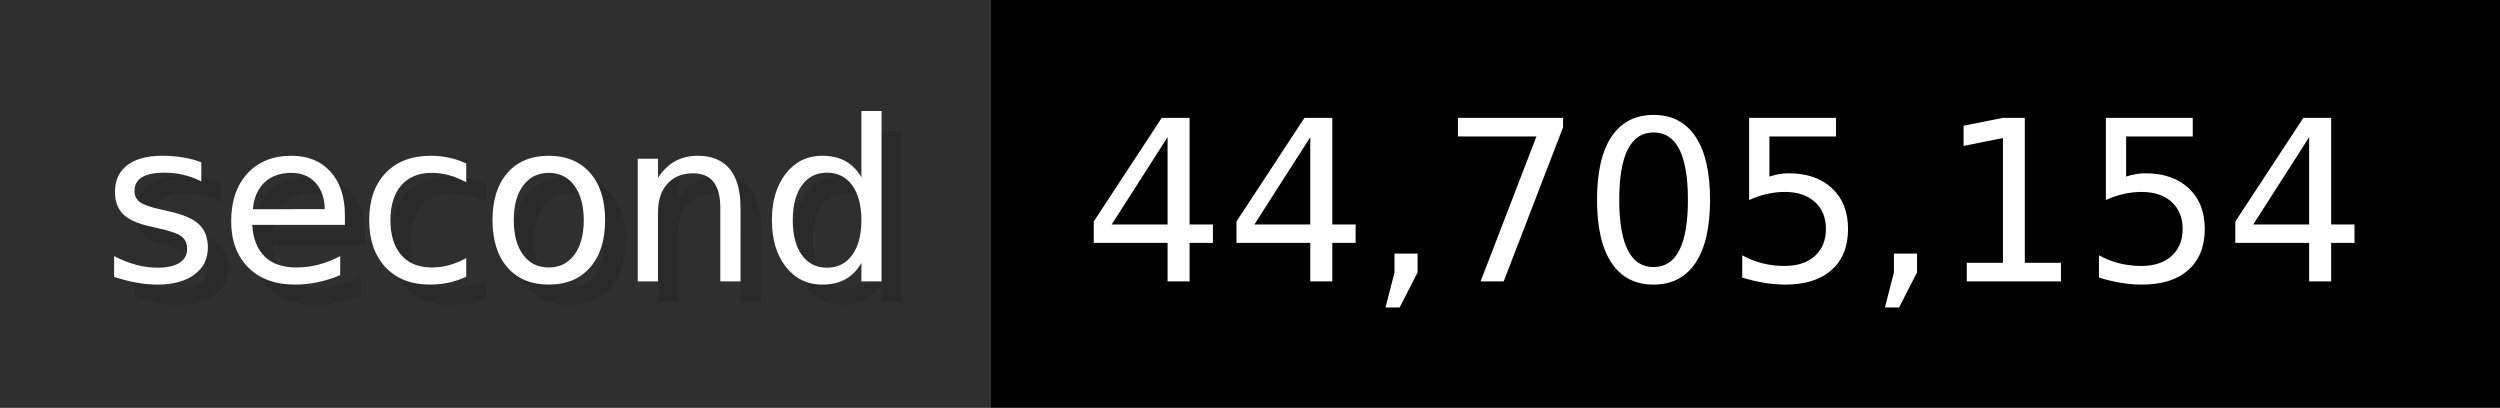
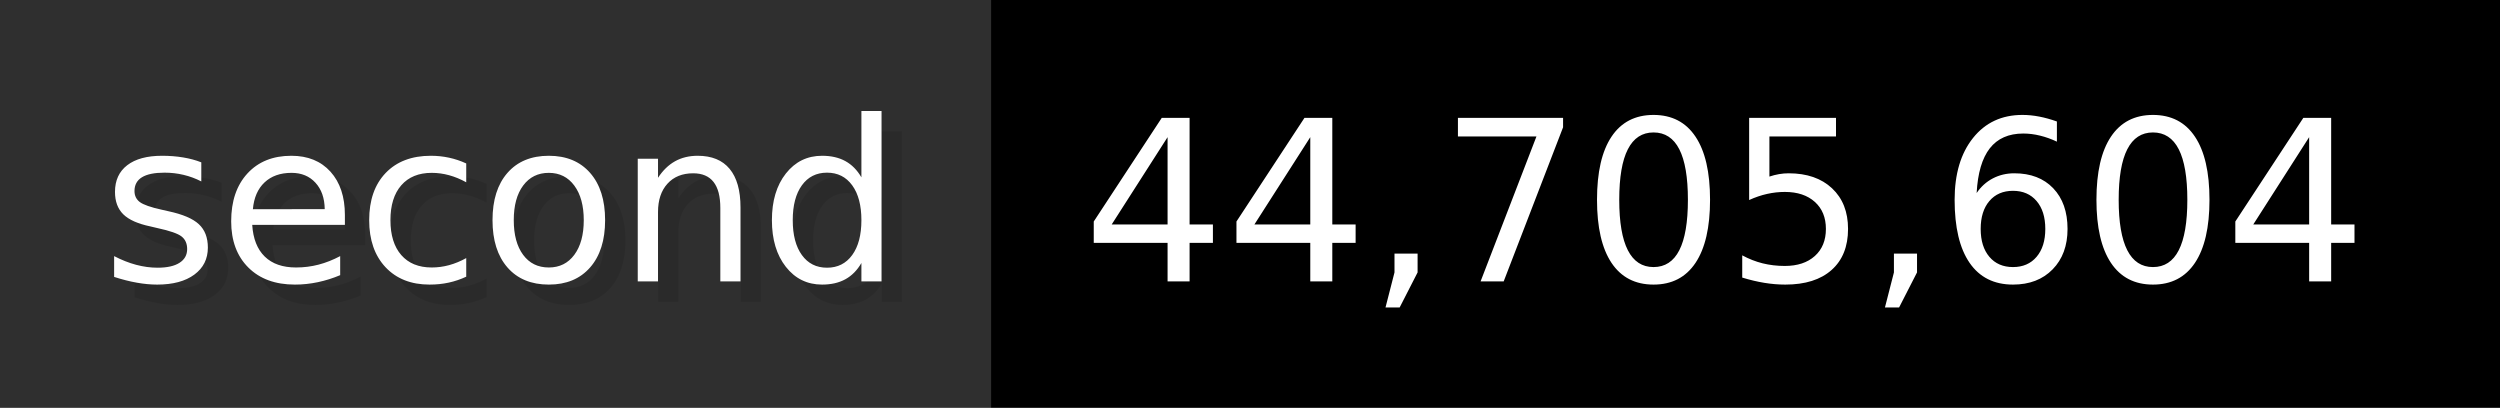
- <svg xmlns="http://www.w3.org/2000/svg" width="122.6" height="20" viewBox="0 0 1226 200" role="img" aria-label="second: 44,705,154">
+ <svg xmlns="http://www.w3.org/2000/svg" width="122.6" height="20" viewBox="0 0 1226 200" role="img" aria-label="second: 44,705,604">
  <g>
    <rect fill="#2F2F2F" width="486" height="200" />
    <rect fill="#" x="486" width="740" height="200" />
  </g>
  <g aria-hidden="true" fill="#fff" text-anchor="start" font-family="Verdana,DejaVu Sans,sans-serif" font-size="110">
    <text x="60" y="148" textLength="386" fill="#000" opacity="0.1">second</text>
    <text x="50" y="138" textLength="386">second</text>
-     <text x="541" y="148" textLength="640" fill="#000" opacity="0.1">44,705,154</text>
-     <text x="531" y="138" textLength="640">44,705,154</text>
+     <text x="541" y="148" textLength="640" fill="#000" opacity="0.1">44,705,604</text>
+     <text x="531" y="138" textLength="640">44,705,604</text>
  </g>
</svg>
